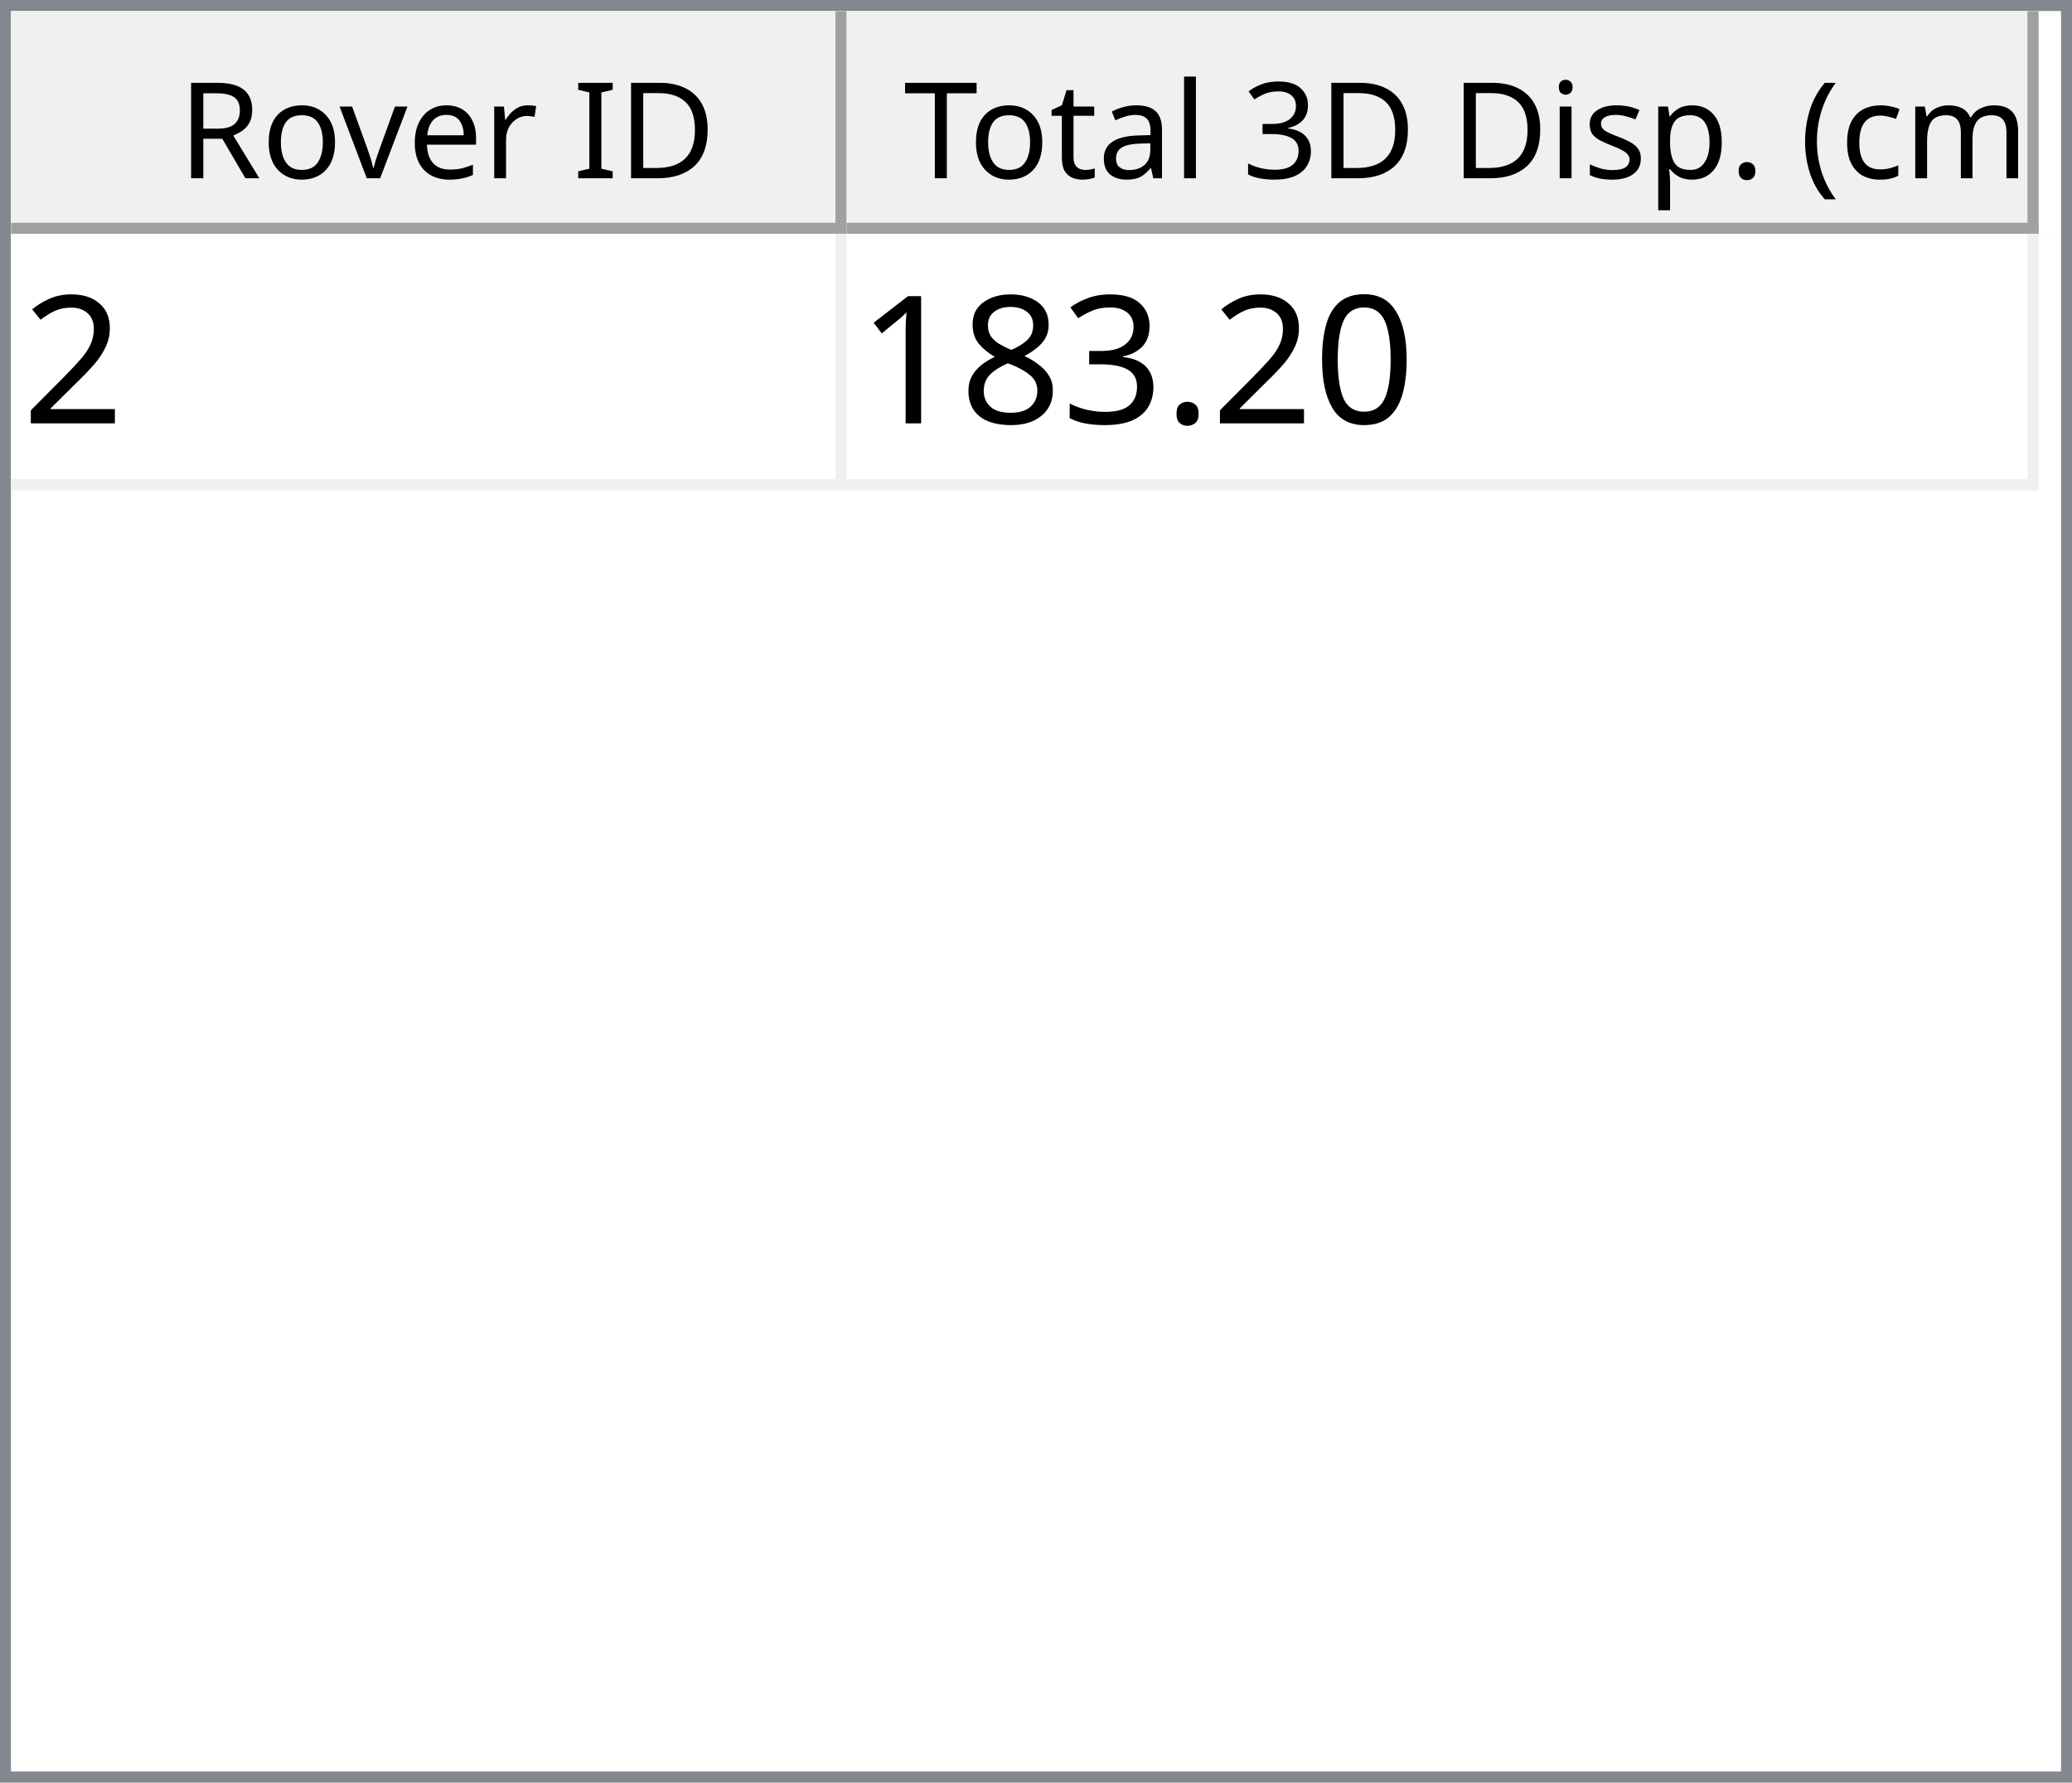
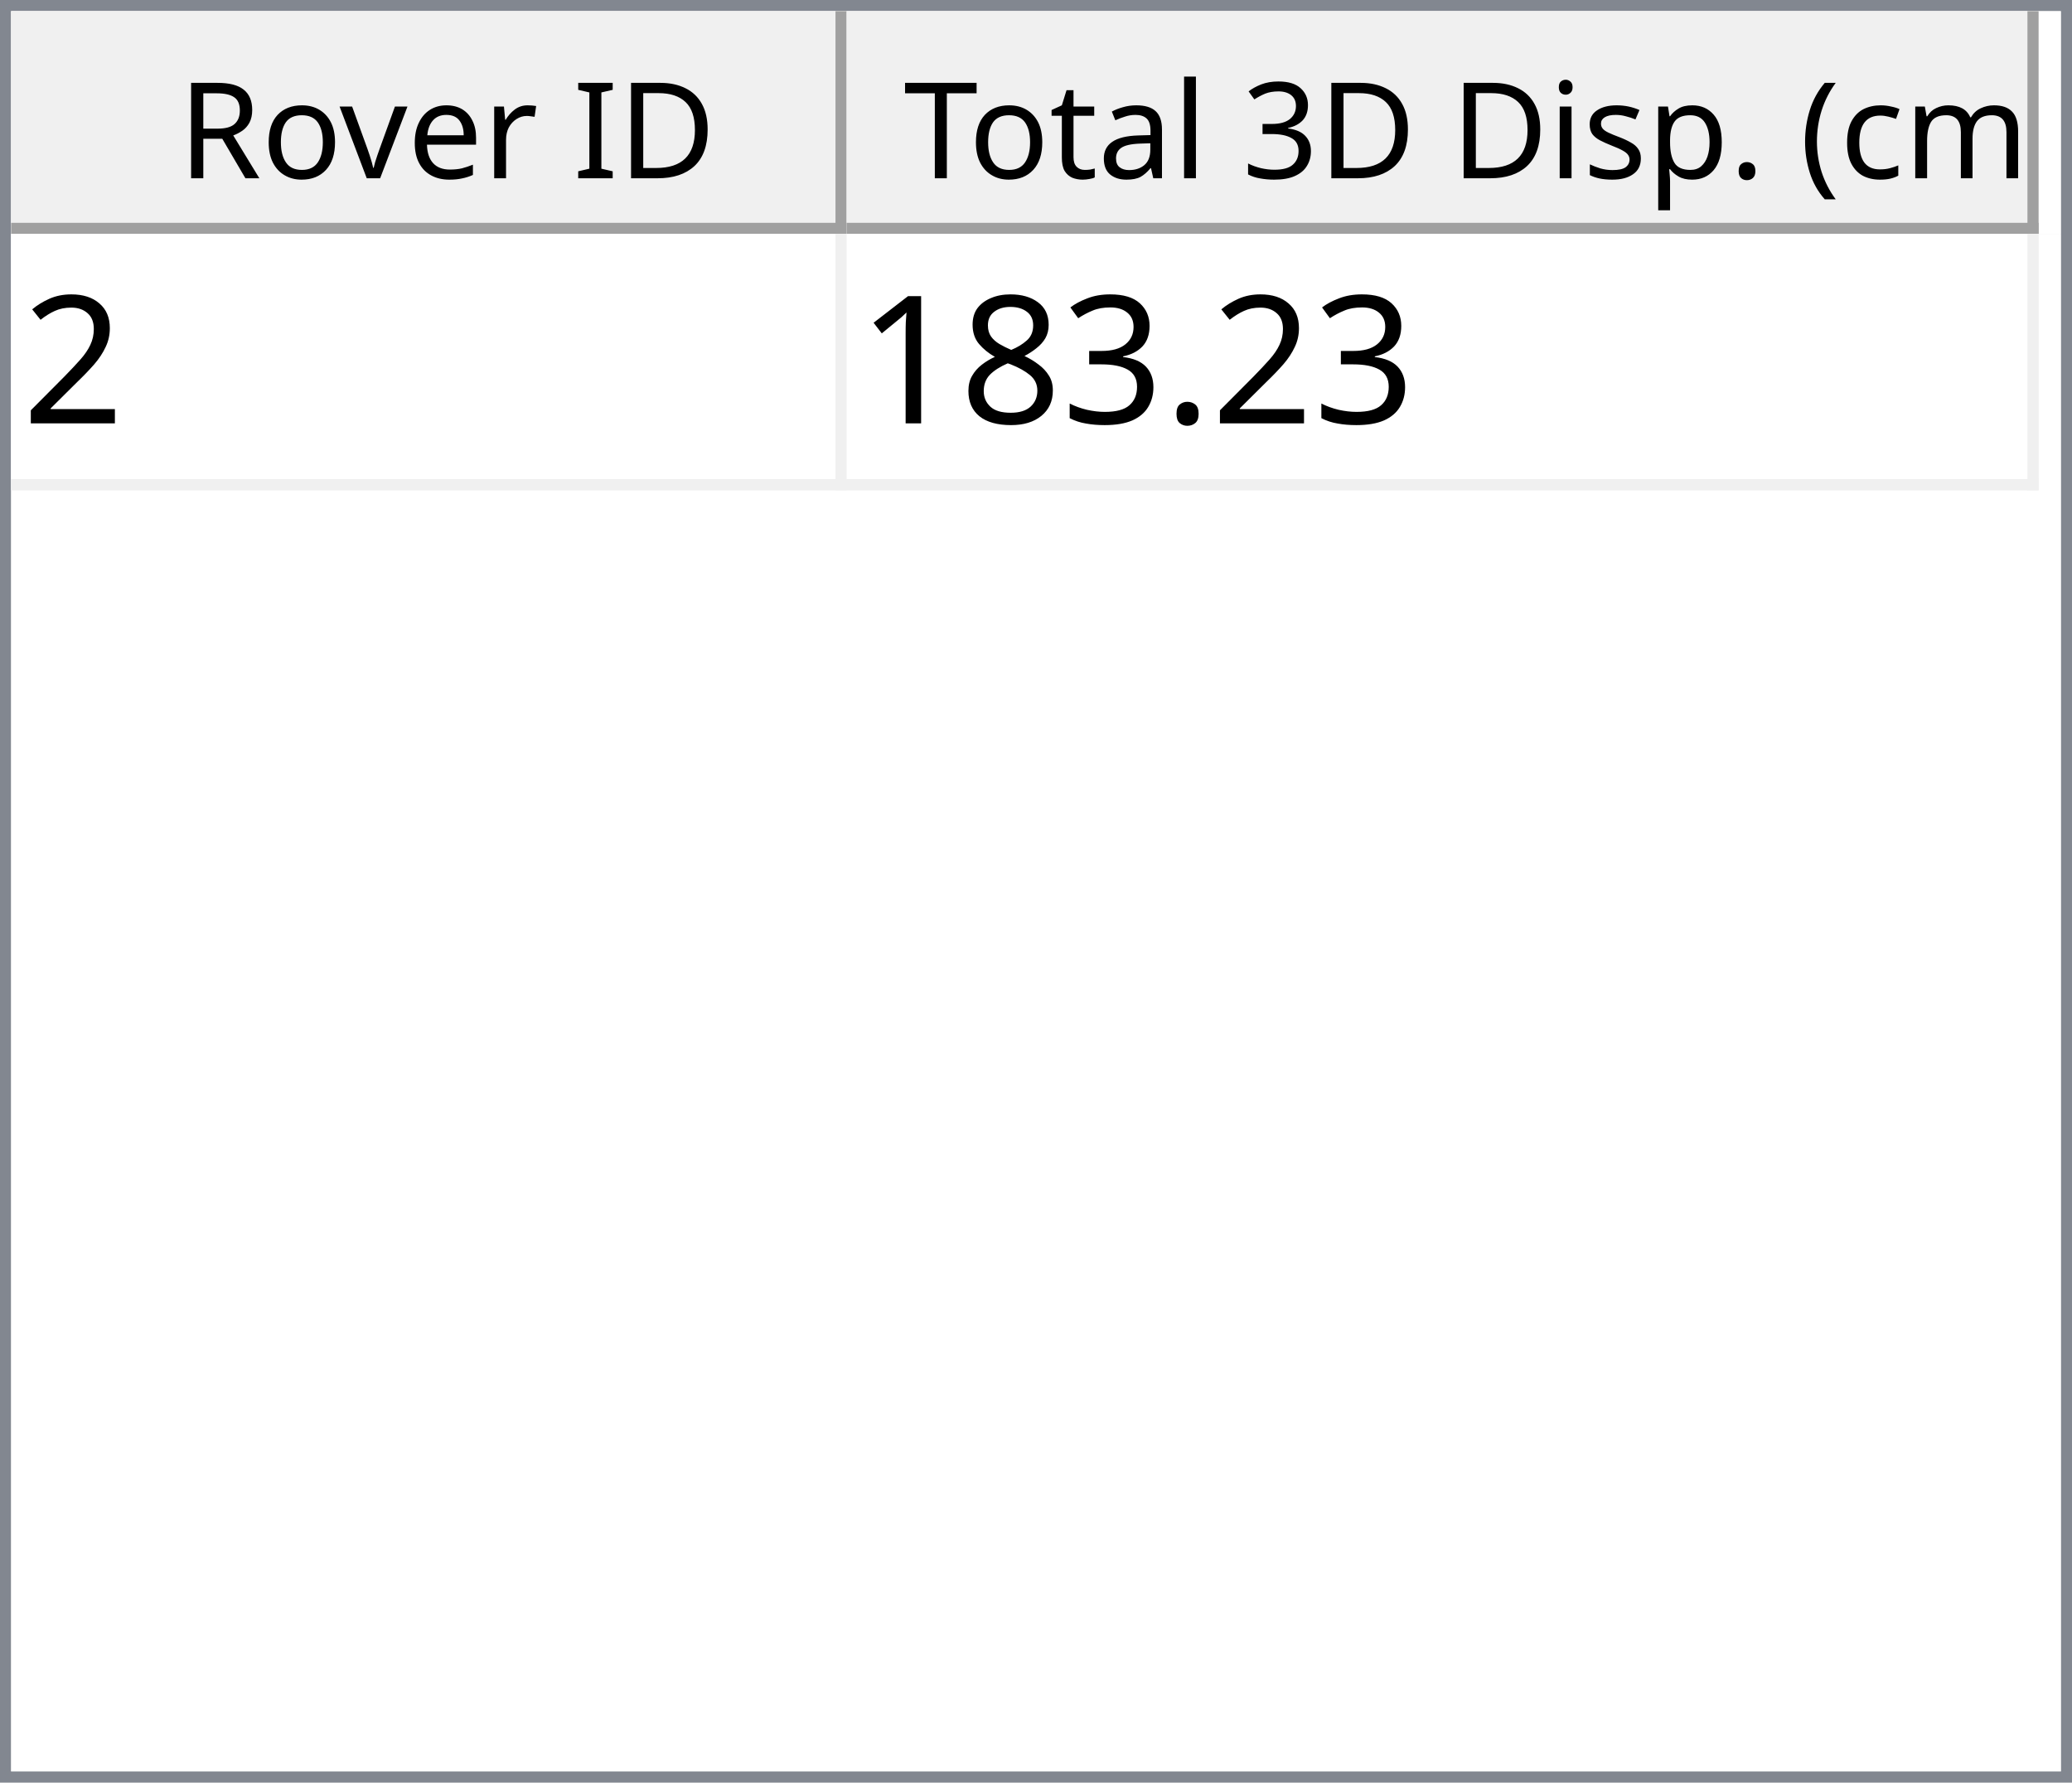
<svg xmlns="http://www.w3.org/2000/svg" style="fill-opacity:1; color-rendering:auto; color-interpolation:auto; text-rendering:auto; stroke:black; stroke-linecap:square; stroke-miterlimit:10; shape-rendering:auto; stroke-opacity:1; fill:black; stroke-dasharray:none; font-weight:normal; stroke-width:1; font-family:'Dialog'; font-style:normal; stroke-linejoin:miter; font-size:12px; stroke-dashoffset:0; image-rendering:auto;" width="186" height="160">
  <defs id="genericDefs" />
  <g>
    <defs id="defs1">
      <clipPath clipPathUnits="userSpaceOnUse" id="clipPath1">
        <path d="M0 0 L186 0 L186 160 L0 160 L0 0 Z" />
      </clipPath>
      <clipPath clipPathUnits="userSpaceOnUse" id="clipPath2">
        <path d="M0 0 L0 160 L186 160 L186 0 Z" />
      </clipPath>
      <clipPath clipPathUnits="userSpaceOnUse" id="clipPath3">
        <path d="M0 0 L0 20 L184 20 L184 0 Z" />
      </clipPath>
      <clipPath clipPathUnits="userSpaceOnUse" id="clipPath4">
        <path d="M0 0 L0 20 L75 20 L75 0 Z" />
      </clipPath>
      <clipPath clipPathUnits="userSpaceOnUse" id="clipPath5">
        <path d="M1 1 L1 19 L74 19 L74 1 Z" />
      </clipPath>
      <clipPath clipPathUnits="userSpaceOnUse" id="clipPath6">
        <path d="M0 0 L0 18 L73 18 L73 0 Z" />
      </clipPath>
      <clipPath clipPathUnits="userSpaceOnUse" id="clipPath7">
        <path d="M-0.5 -0.5 L-0.5 19.5 L74.5 19.5 L74.5 -0.5 Z" />
      </clipPath>
      <clipPath clipPathUnits="userSpaceOnUse" id="clipPath8">
        <path d="M0 0 L0 20 L107 20 L107 0 Z" />
      </clipPath>
      <clipPath clipPathUnits="userSpaceOnUse" id="clipPath9">
        <path d="M1 1 L1 19 L106 19 L106 1 Z" />
      </clipPath>
      <clipPath clipPathUnits="userSpaceOnUse" id="clipPath10">
        <path d="M0 0 L0 18 L105 18 L105 0 Z" />
      </clipPath>
      <clipPath clipPathUnits="userSpaceOnUse" id="clipPath11">
        <path d="M-0.5 -0.5 L-0.5 19.5 L106.5 19.5 L106.5 -0.5 Z" />
      </clipPath>
      <clipPath clipPathUnits="userSpaceOnUse" id="clipPath12">
        <path d="M0 0 L0 138 L184 138 L184 0 Z" />
      </clipPath>
      <clipPath clipPathUnits="userSpaceOnUse" id="clipPath13">
        <path d="M0 0 L0 23 L182 23 L182 0 Z" />
      </clipPath>
      <clipPath clipPathUnits="userSpaceOnUse" id="clipPath14">
        <path d="M-0.5 -0.5 L-0.5 22.5 L181.5 22.5 L181.5 -0.5 Z" />
      </clipPath>
      <clipPath clipPathUnits="userSpaceOnUse" id="clipPath15">
        <path d="M0 0 L0 22 L74 22 L74 0 Z" />
      </clipPath>
      <clipPath clipPathUnits="userSpaceOnUse" id="clipPath16">
        <path d="M0 0 L0 22 L106 22 L106 0 Z" />
      </clipPath>
      <font horiz-adv-x="64.551" id="font1">
        <font-face ascent="107.91" descent="25.098" units-per-em="100" style="font-style:normal; font-family:Segoe UI; font-weight:normal;" />
        <missing-glyph horiz-adv-x="64.551" d="M8.109 0 L8.109 68.266 L56.453 68.266 L56.453 0 L8.109 0 ZM15.328 7.234 L49.219 7.234 L49.219 61.031 L15.328 61.031 L15.328 7.234 Z" />
        <glyph unicode="D" horiz-adv-x="70.117" d="M9.188 0 L9.188 70.016 L28.516 70.016 Q65.531 70.016 65.531 35.891 Q65.531 19.672 55.25 9.836 Q44.969 0 27.734 0 L9.188 0 ZM17.391 62.594 L17.391 7.422 L27.828 7.422 Q41.609 7.422 49.273 14.797 Q56.938 22.172 56.938 35.688 Q56.938 62.594 28.328 62.594 L17.391 62.594 Z" />
        <glyph unicode="I" horiz-adv-x="26.611" d="M17.391 0 L9.188 0 L9.188 70.016 L17.391 70.016 L17.391 0 Z" />
        <glyph unicode=" " horiz-adv-x="27.393" d="" />
        <glyph unicode="r" horiz-adv-x="34.766" d="M34.188 41.891 Q32.078 43.5 28.125 43.5 Q23 43.5 19.555 38.672 Q16.109 33.844 16.109 25.484 L16.109 0 L8.109 0 L8.109 50 L16.109 50 L16.109 39.703 L16.312 39.703 Q18.016 44.969 21.531 47.922 Q25.047 50.875 29.391 50.875 Q32.516 50.875 34.188 50.203 L34.188 41.891 Z" />
        <glyph unicode="e" horiz-adv-x="52.295" d="M48.297 23 L12.984 23 Q13.188 14.656 17.484 10.109 Q21.781 5.562 29.297 5.562 Q37.75 5.562 44.828 11.141 L44.828 3.609 Q38.234 -1.172 27.391 -1.172 Q16.797 -1.172 10.742 5.641 Q4.688 12.453 4.688 24.812 Q4.688 36.469 11.305 43.82 Q17.922 51.172 27.734 51.172 Q37.547 51.172 42.922 44.828 Q48.297 38.484 48.297 27.203 L48.297 23 ZM40.094 29.781 Q40.047 36.719 36.75 40.578 Q33.453 44.438 27.594 44.438 Q21.922 44.438 17.969 40.383 Q14.016 36.328 13.094 29.781 L40.094 29.781 Z" />
        <glyph unicode="v" horiz-adv-x="47.9" d="M47.406 50 L27.484 0 L19.625 0 L0.688 50 L9.469 50 L22.172 13.672 Q23.578 9.672 23.922 6.688 L24.125 6.688 Q24.609 10.453 25.688 13.484 L38.969 50 L47.406 50 Z" />
        <glyph unicode="o" horiz-adv-x="58.594" d="M29 -1.172 Q17.922 -1.172 11.305 5.836 Q4.688 12.844 4.688 24.422 Q4.688 37.016 11.57 44.094 Q18.453 51.172 30.172 51.172 Q41.359 51.172 47.633 44.289 Q53.906 37.406 53.906 25.203 Q53.906 13.234 47.141 6.031 Q40.375 -1.172 29 -1.172 ZM29.594 44.438 Q21.875 44.438 17.383 39.188 Q12.891 33.938 12.891 24.703 Q12.891 15.828 17.43 10.695 Q21.969 5.562 29.594 5.562 Q37.359 5.562 41.531 10.594 Q45.703 15.625 45.703 24.906 Q45.703 34.281 41.531 39.359 Q37.359 44.438 29.594 44.438 Z" />
        <glyph unicode="R" horiz-adv-x="59.814" d="M59.375 0 L49.609 0 L37.891 19.625 Q36.281 22.359 34.766 24.289 Q33.25 26.219 31.664 27.438 Q30.078 28.656 28.25 29.219 Q26.422 29.781 24.125 29.781 L17.391 29.781 L17.391 0 L9.188 0 L9.188 70.016 L30.078 70.016 Q34.672 70.016 38.555 68.867 Q42.438 67.719 45.289 65.375 Q48.141 63.031 49.758 59.547 Q51.375 56.062 51.375 51.375 Q51.375 47.703 50.273 44.656 Q49.172 41.609 47.148 39.211 Q45.125 36.812 42.266 35.133 Q39.406 33.453 35.844 32.516 L35.844 32.328 Q37.594 31.547 38.891 30.547 Q40.188 29.547 41.359 28.18 Q42.531 26.812 43.68 25.078 Q44.828 23.344 46.234 21.047 L59.375 0 ZM17.391 62.594 L17.391 37.203 L28.516 37.203 Q31.594 37.203 34.203 38.133 Q36.812 39.062 38.719 40.797 Q40.625 42.531 41.703 45.047 Q42.781 47.562 42.781 50.688 Q42.781 56.297 39.141 59.445 Q35.5 62.594 28.609 62.594 L17.391 62.594 Z" />
        <glyph unicode=")" horiz-adv-x="30.176" d="M8.297 -15.922 L1.172 -15.922 Q16.406 2.344 16.406 26.812 Q16.406 51.469 1.078 70.016 L8.297 70.016 Q23.531 52.156 23.531 26.703 Q23.531 1.375 8.297 -15.922 Z" />
        <glyph unicode="m" horiz-adv-x="86.133" d="M79.109 0 L71.094 0 L71.094 28.719 Q71.094 37.016 68.531 40.727 Q65.969 44.438 59.906 44.438 Q54.781 44.438 51.195 39.75 Q47.609 35.062 47.609 28.516 L47.609 0 L39.594 0 L39.594 29.688 Q39.594 44.438 28.219 44.438 Q22.953 44.438 19.531 40.016 Q16.109 35.594 16.109 28.516 L16.109 0 L8.109 0 L8.109 50 L16.109 50 L16.109 42.094 L16.312 42.094 Q21.625 51.172 31.844 51.172 Q36.969 51.172 40.773 48.312 Q44.578 45.453 46 40.828 Q51.562 51.172 62.594 51.172 Q79.109 51.172 79.109 30.812 L79.109 0 Z" />
        <glyph unicode="c" horiz-adv-x="46.191" d="M42.188 2.297 Q36.422 -1.172 28.516 -1.172 Q17.828 -1.172 11.258 5.789 Q4.688 12.75 4.688 23.828 Q4.688 36.188 11.766 43.68 Q18.844 51.172 30.672 51.172 Q37.25 51.172 42.281 48.734 L42.281 40.531 Q36.719 44.438 30.375 44.438 Q22.703 44.438 17.797 38.945 Q12.891 33.453 12.891 24.516 Q12.891 15.719 17.508 10.641 Q22.125 5.562 29.891 5.562 Q36.422 5.562 42.188 9.906 L42.188 2.297 Z" />
        <glyph unicode="(" horiz-adv-x="30.176" d="M29.109 -15.922 L21.969 -15.922 Q6.844 1.375 6.844 26.703 Q6.844 52.156 21.969 70.016 L29.203 70.016 Q13.875 51.469 13.875 26.812 Q13.875 2.344 29.109 -15.922 Z" />
        <glyph unicode="." horiz-adv-x="21.68" d="M10.891 -1.078 Q8.641 -1.078 7.055 0.539 Q5.469 2.156 5.469 4.391 Q5.469 6.641 7.055 8.273 Q8.641 9.906 10.891 9.906 Q13.188 9.906 14.797 8.273 Q16.406 6.641 16.406 4.391 Q16.406 2.156 14.797 0.539 Q13.188 -1.078 10.891 -1.078 Z" />
        <glyph unicode="p" horiz-adv-x="58.789" d="M16.312 7.234 L16.109 7.234 L16.109 -23 L8.109 -23 L8.109 50 L16.109 50 L16.109 41.219 L16.312 41.219 Q22.219 51.172 33.594 51.172 Q43.266 51.172 48.688 44.461 Q54.109 37.75 54.109 26.469 Q54.109 13.922 48 6.375 Q41.891 -1.172 31.297 -1.172 Q21.578 -1.172 16.312 7.234 ZM16.109 27.391 L16.109 20.406 Q16.109 14.203 20.141 9.883 Q24.172 5.562 30.375 5.562 Q37.641 5.562 41.773 11.133 Q45.906 16.703 45.906 26.609 Q45.906 34.969 42.047 39.703 Q38.188 44.438 31.594 44.438 Q24.609 44.438 20.359 39.578 Q16.109 34.719 16.109 27.391 Z" />
        <glyph unicode="s" horiz-adv-x="42.432" d="M5.078 1.812 L5.078 10.406 Q11.625 5.562 19.484 5.562 Q30.031 5.562 30.031 12.594 Q30.031 14.594 29.125 15.992 Q28.219 17.391 26.68 18.461 Q25.141 19.531 23.07 20.383 Q21 21.234 18.609 22.172 Q15.281 23.484 12.766 24.828 Q10.25 26.172 8.57 27.859 Q6.891 29.547 6.031 31.695 Q5.172 33.844 5.172 36.719 Q5.172 40.234 6.789 42.945 Q8.406 45.656 11.086 47.484 Q13.766 49.312 17.211 50.242 Q20.656 51.172 24.312 51.172 Q30.812 51.172 35.938 48.922 L35.938 40.828 Q30.422 44.438 23.25 44.438 Q21 44.438 19.195 43.922 Q17.391 43.406 16.094 42.477 Q14.797 41.547 14.086 40.258 Q13.375 38.969 13.375 37.406 Q13.375 35.453 14.086 34.133 Q14.797 32.812 16.164 31.789 Q17.531 30.766 19.484 29.938 Q21.438 29.109 23.922 28.125 Q27.25 26.859 29.883 25.516 Q32.516 24.172 34.375 22.484 Q36.234 20.797 37.234 18.602 Q38.234 16.406 38.234 13.375 Q38.234 9.672 36.602 6.938 Q34.969 4.203 32.234 2.398 Q29.5 0.594 25.93 -0.289 Q22.359 -1.172 18.453 -1.172 Q10.75 -1.172 5.078 1.812 Z" />
        <glyph unicode="i" horiz-adv-x="24.219" d="M12.203 62.703 Q10.062 62.703 8.547 64.164 Q7.031 65.625 7.031 67.875 Q7.031 70.125 8.547 71.609 Q10.062 73.094 12.203 73.094 Q14.406 73.094 15.945 71.609 Q17.484 70.125 17.484 67.875 Q17.484 65.719 15.945 64.211 Q14.406 62.703 12.203 62.703 ZM16.109 0 L8.109 0 L8.109 50 L16.109 50 L16.109 0 Z" />
        <glyph unicode="3" horiz-adv-x="53.906" d="M46.531 19.828 Q46.531 15.094 44.75 11.211 Q42.969 7.328 39.719 4.57 Q36.469 1.812 31.93 0.297 Q27.391 -1.219 21.922 -1.219 Q11.922 -1.219 6 2.594 L6 11.188 Q13.094 5.609 22.219 5.609 Q25.875 5.609 28.828 6.539 Q31.781 7.469 33.906 9.227 Q36.031 10.984 37.18 13.477 Q38.328 15.969 38.328 19.094 Q38.328 32.812 18.797 32.812 L12.984 32.812 L12.984 39.594 L18.5 39.594 Q35.797 39.594 35.797 52.484 Q35.797 64.406 22.609 64.406 Q15.188 64.406 8.688 59.422 L8.688 67.188 Q15.375 71.188 24.609 71.188 Q29 71.188 32.57 69.969 Q36.141 68.75 38.68 66.555 Q41.219 64.359 42.609 61.281 Q44 58.203 44 54.5 Q44 40.672 30.031 36.719 L30.031 36.531 Q33.594 36.141 36.625 34.797 Q39.656 33.453 41.852 31.305 Q44.047 29.156 45.289 26.25 Q46.531 23.344 46.531 19.828 Z" />
        <glyph unicode="l" horiz-adv-x="24.219" d="M16.109 0 L8.109 0 L8.109 74.031 L16.109 74.031 L16.109 0 Z" />
        <glyph unicode="a" horiz-adv-x="50.879" d="M43.891 0 L35.891 0 L35.891 7.812 L35.688 7.812 Q30.469 -1.172 20.312 -1.172 Q12.844 -1.172 8.617 2.781 Q4.391 6.734 4.391 13.281 Q4.391 27.297 20.906 29.594 L35.891 31.688 Q35.891 44.438 25.594 44.438 Q16.547 44.438 9.281 38.281 L9.281 46.484 Q16.656 51.172 26.266 51.172 Q43.891 51.172 43.891 32.516 L43.891 0 ZM35.891 25.297 L23.828 23.641 Q18.266 22.859 15.43 20.875 Q12.594 18.891 12.594 13.875 Q12.594 10.203 15.211 7.883 Q17.828 5.562 22.172 5.562 Q28.125 5.562 32.008 9.742 Q35.891 13.922 35.891 20.312 L35.891 25.297 Z" />
        <glyph unicode="t" horiz-adv-x="33.887" d="M31.297 0.484 Q28.469 -1.078 23.828 -1.078 Q10.688 -1.078 10.688 13.578 L10.688 43.172 L2.094 43.172 L2.094 50 L10.688 50 L10.688 62.203 L18.703 64.797 L18.703 50 L31.297 50 L31.297 43.172 L18.703 43.172 L18.703 14.984 Q18.703 9.969 20.414 7.82 Q22.125 5.672 26.078 5.672 Q29.109 5.672 31.297 7.328 L31.297 0.484 Z" />
        <glyph unicode="T" horiz-adv-x="52.393" d="M50.594 62.594 L30.375 62.594 L30.375 0 L22.172 0 L22.172 62.594 L2 62.594 L2 70.016 L50.594 70.016 L50.594 62.594 Z" />
      </font>
      <font horiz-adv-x="75.0" id="font2">
        <font-face ascent="100.537" descent="21.973" units-per-em="100" style="font-style:normal; font-family:sans-serif; font-weight:normal;" />
        <missing-glyph horiz-adv-x="75.0" d="M12.5 0 L12.5 62.5 L62.5 62.5 L62.5 0 L12.5 0 ZM14.062 1.562 L60.938 1.562 L60.938 60.938 L14.062 60.938 L14.062 1.562 Z" />
        <glyph unicode="2" horiz-adv-x="55.615" d="M50.344 8.453 L50.344 0 L3.031 0 Q2.938 3.172 4.047 6.109 Q5.859 10.938 9.836 15.625 Q13.812 20.312 21.344 26.469 Q33.016 36.031 37.117 41.625 Q41.219 47.219 41.219 52.203 Q41.219 57.422 37.477 61.008 Q33.734 64.594 27.734 64.594 Q21.391 64.594 17.578 60.789 Q13.766 56.984 13.719 50.25 L4.688 51.172 Q5.609 61.281 11.664 66.578 Q17.719 71.875 27.938 71.875 Q38.234 71.875 44.242 66.164 Q50.25 60.453 50.25 52 Q50.25 47.703 48.492 43.555 Q46.734 39.406 42.656 34.812 Q38.578 30.219 29.109 22.219 Q21.188 15.578 18.945 13.211 Q16.703 10.844 15.234 8.453 L50.344 8.453 Z" />
-         <glyph unicode="0" horiz-adv-x="55.615" d="M4.156 35.297 Q4.156 48 6.766 55.742 Q9.375 63.484 14.523 67.68 Q19.672 71.875 27.484 71.875 Q33.25 71.875 37.594 69.555 Q41.938 67.234 44.773 62.867 Q47.609 58.5 49.219 52.227 Q50.828 45.953 50.828 35.297 Q50.828 22.703 48.242 14.969 Q45.656 7.234 40.508 3.008 Q35.359 -1.219 27.484 -1.219 Q17.141 -1.219 11.234 6.203 Q4.156 15.141 4.156 35.297 ZM13.188 35.297 Q13.188 17.672 17.312 11.836 Q21.438 6 27.484 6 Q33.547 6 37.672 11.859 Q41.797 17.719 41.797 35.297 Q41.797 52.984 37.672 58.789 Q33.547 64.594 27.391 64.594 Q21.344 64.594 17.719 59.469 Q13.188 52.938 13.188 35.297 Z" />
        <glyph unicode="." horiz-adv-x="27.783" d="M9.078 0 L9.078 10.016 L19.094 10.016 L19.094 0 L9.078 0 Z" />
        <glyph unicode="3" horiz-adv-x="55.615" d="M4.203 18.891 L12.984 20.062 Q14.5 12.594 18.141 9.297 Q21.781 6 27 6 Q33.203 6 37.477 10.297 Q41.75 14.594 41.75 20.953 Q41.75 27 37.797 30.93 Q33.844 34.859 27.734 34.859 Q25.25 34.859 21.531 33.891 L22.516 41.609 Q23.391 41.5 23.922 41.5 Q29.547 41.5 34.039 44.43 Q38.531 47.359 38.531 53.469 Q38.531 58.297 35.258 61.477 Q31.984 64.656 26.812 64.656 Q21.688 64.656 18.266 61.43 Q14.844 58.203 13.875 51.766 L5.078 53.328 Q6.688 62.156 12.398 67.016 Q18.109 71.875 26.609 71.875 Q32.469 71.875 37.398 69.359 Q42.328 66.844 44.945 62.5 Q47.562 58.156 47.562 53.266 Q47.562 48.641 45.07 44.828 Q42.578 41.016 37.703 38.766 Q44.047 37.312 47.562 32.695 Q51.078 28.078 51.078 21.141 Q51.078 11.766 44.242 5.25 Q37.406 -1.266 26.953 -1.266 Q17.531 -1.266 11.305 4.352 Q5.078 9.969 4.203 18.891 Z" />
        <glyph unicode="8" horiz-adv-x="55.615" d="M17.672 38.812 Q12.203 40.828 9.57 44.539 Q6.938 48.25 6.938 53.422 Q6.938 61.234 12.555 66.555 Q18.172 71.875 27.484 71.875 Q36.859 71.875 42.578 66.43 Q48.297 60.984 48.297 53.172 Q48.297 48.188 45.68 44.508 Q43.062 40.828 37.75 38.812 Q44.344 36.672 47.781 31.883 Q51.219 27.094 51.219 20.453 Q51.219 11.281 44.727 5.031 Q38.234 -1.219 27.641 -1.219 Q17.047 -1.219 10.547 5.055 Q4.047 11.328 4.047 20.703 Q4.047 27.688 7.594 32.398 Q11.141 37.109 17.672 38.812 ZM15.922 53.719 Q15.922 48.641 19.195 45.414 Q22.469 42.188 27.688 42.188 Q32.766 42.188 36.016 45.383 Q39.266 48.578 39.266 53.219 Q39.266 58.062 35.914 61.359 Q32.562 64.656 27.594 64.656 Q22.562 64.656 19.242 61.43 Q15.922 58.203 15.922 53.719 ZM13.094 20.656 Q13.094 16.891 14.875 13.375 Q16.656 9.859 20.172 7.93 Q23.688 6 27.734 6 Q34.031 6 38.133 10.055 Q42.234 14.109 42.234 20.359 Q42.234 26.703 38.016 30.859 Q33.797 35.016 27.438 35.016 Q21.234 35.016 17.164 30.914 Q13.094 26.812 13.094 20.656 Z" />
        <glyph unicode="1" horiz-adv-x="55.615" d="M37.25 0 L28.469 0 L28.469 56 Q25.297 52.984 20.141 49.953 Q14.984 46.922 10.891 45.406 L10.891 53.906 Q18.266 57.375 23.781 62.305 Q29.297 67.234 31.594 71.875 L37.25 71.875 L37.25 0 Z" />
      </font>
    </defs>
    <g style="fill:white; stroke:white;">
      <rect x="0" y="0" width="186" style="clip-path:url(#clipPath1); stroke:none;" height="160" />
    </g>
    <g style="fill:white; text-rendering:optimizeSpeed; color-rendering:optimizeSpeed; image-rendering:optimizeSpeed; shape-rendering:crispEdges; stroke:white; color-interpolation:sRGB;">
      <rect x="0" width="186" height="160" y="0" style="stroke:none;" />
      <path style="stroke:none;" d="M0 160 L186 160 L186 0 L0 0 Z" />
    </g>
    <g style="fill:rgb(240,240,240); font-family:'Segoe UI'; stroke:rgb(240,240,240);">
      <rect x="0" y="0" width="186" style="clip-path:url(#clipPath2); stroke:none;" height="160" />
    </g>
    <g style="fill:rgb(130,135,144); font-family:'Segoe UI'; stroke:rgb(130,135,144);">
      <path d="M0 0 L186 0 L186 160 L0 160 L0 0 ZM1 1 L185 1 L185 159 L1 159 L1 1 Z" style="fill-rule:evenodd; clip-path:url(#clipPath2); stroke:none;" />
    </g>
    <g style="fill:white; font-family:'Segoe UI'; stroke:white;" transform="translate(1,1)">
      <rect x="0" y="0" width="184" style="clip-path:url(#clipPath3); stroke:none;" height="20" />
    </g>
    <g style="fill:rgb(240,240,240); font-family:'Segoe UI'; stroke:rgb(240,240,240);" transform="translate(1,1)">
      <rect x="0" y="0" width="75" style="clip-path:url(#clipPath4); stroke:none;" height="20" />
    </g>
    <g style="font-family:'Segoe UI';" transform="translate(2,2)">
      <text x="14" xml:space="preserve" y="14" style="clip-path:url(#clipPath6); stroke:none;">Rover ID</text>
    </g>
    <g style="fill:rgb(160,160,160); font-family:'Segoe UI'; stroke:rgb(160,160,160); stroke-linejoin:bevel;" transform="translate(1.5,1.5)">
      <line x1="74" x2="74" y1="0" style="fill:none; clip-path:url(#clipPath7);" y2="19" />
    </g>
    <g style="fill:rgb(160,160,160); font-family:'Segoe UI'; stroke:rgb(160,160,160); stroke-linejoin:bevel;" transform="matrix(1,0,0,1,1,1) translate(0.5,0.5)">
      <line x1="0" x2="74" y1="19" style="fill:none; clip-path:url(#clipPath7);" y2="19" />
    </g>
    <g style="fill:rgb(240,240,240); font-family:'Segoe UI'; stroke:rgb(240,240,240);" transform="translate(76,1)">
      <rect x="0" y="0" width="107" style="clip-path:url(#clipPath8); stroke:none;" height="20" />
    </g>
    <g style="font-family:'Segoe UI';" transform="translate(77,2)">
      <text x="1" xml:space="preserve" y="14" style="clip-path:url(#clipPath10); stroke:none;"> Total 3D Disp. (cm)</text>
    </g>
    <g style="fill:rgb(160,160,160); font-family:'Segoe UI'; stroke:rgb(160,160,160); stroke-linejoin:bevel;" transform="translate(76.5,1.5)">
      <line x1="106" x2="106" y1="0" style="fill:none; clip-path:url(#clipPath11);" y2="19" />
    </g>
    <g style="fill:rgb(160,160,160); font-family:'Segoe UI'; stroke:rgb(160,160,160); stroke-linejoin:bevel;" transform="matrix(1,0,0,1,76,1) translate(0.5,0.5)">
      <line x1="0" x2="106" y1="19" style="fill:none; clip-path:url(#clipPath11);" y2="19" />
    </g>
    <g style="fill:white; font-family:'Segoe UI'; stroke:white;" transform="translate(1,21)">
      <rect x="0" y="0" width="184" style="clip-path:url(#clipPath12); stroke:none;" height="138" />
    </g>
    <g style="fill:rgb(240,240,240); font-size:16px; font-family:sans-serif; stroke:rgb(240,240,240);" transform="translate(1,21)">
      <rect x="0" y="0" width="182" style="clip-path:url(#clipPath13); stroke:none;" height="23" />
      <line transform="translate(0.5,0.5)" x1="0" x2="181" y1="22" style="clip-path:url(#clipPath14); fill:none; stroke-linejoin:bevel;" y2="22" />
    </g>
    <g transform="matrix(1,0,0,1,1,21) translate(0.5,0.5)" style="fill:rgb(240,240,240); font-size:16px; font-family:sans-serif; stroke:rgb(240,240,240); stroke-linejoin:bevel;">
      <line x1="74" x2="74" y1="0" style="fill:none; clip-path:url(#clipPath14);" y2="22" />
    </g>
    <g transform="matrix(1,0,0,1,1,21) translate(0.5,0.5)" style="fill:rgb(240,240,240); font-size:16px; font-family:sans-serif; stroke:rgb(240,240,240); stroke-linejoin:bevel;">
      <line x1="181" x2="181" y1="0" style="fill:none; clip-path:url(#clipPath14);" y2="22" />
    </g>
    <g style="fill:white; font-size:16px; font-family:sans-serif; stroke:white;" transform="matrix(1,0,0,1,1,21)">
      <rect x="0" y="0" width="74" style="clip-path:url(#clipPath15); stroke:none;" height="22" />
      <text x="1" y="17" style="fill:black; clip-path:url(#clipPath15); stroke:none;" xml:space="preserve">2</text>
    </g>
    <g style="fill:white; font-size:16px; font-family:sans-serif; stroke:white;" transform="matrix(1,0,0,1,1,21) translate(75,0)">
      <rect x="0" y="0" width="106" style="clip-path:url(#clipPath16); stroke:none;" height="22" />
-       <text x="1" y="17" style="fill:black; clip-path:url(#clipPath16); stroke:none;" xml:space="preserve">183.20</text>
+       <text x="1" y="17" style="fill:black; clip-path:url(#clipPath16); stroke:none;" xml:space="preserve">183.23</text>
    </g>
  </g>
</svg>
